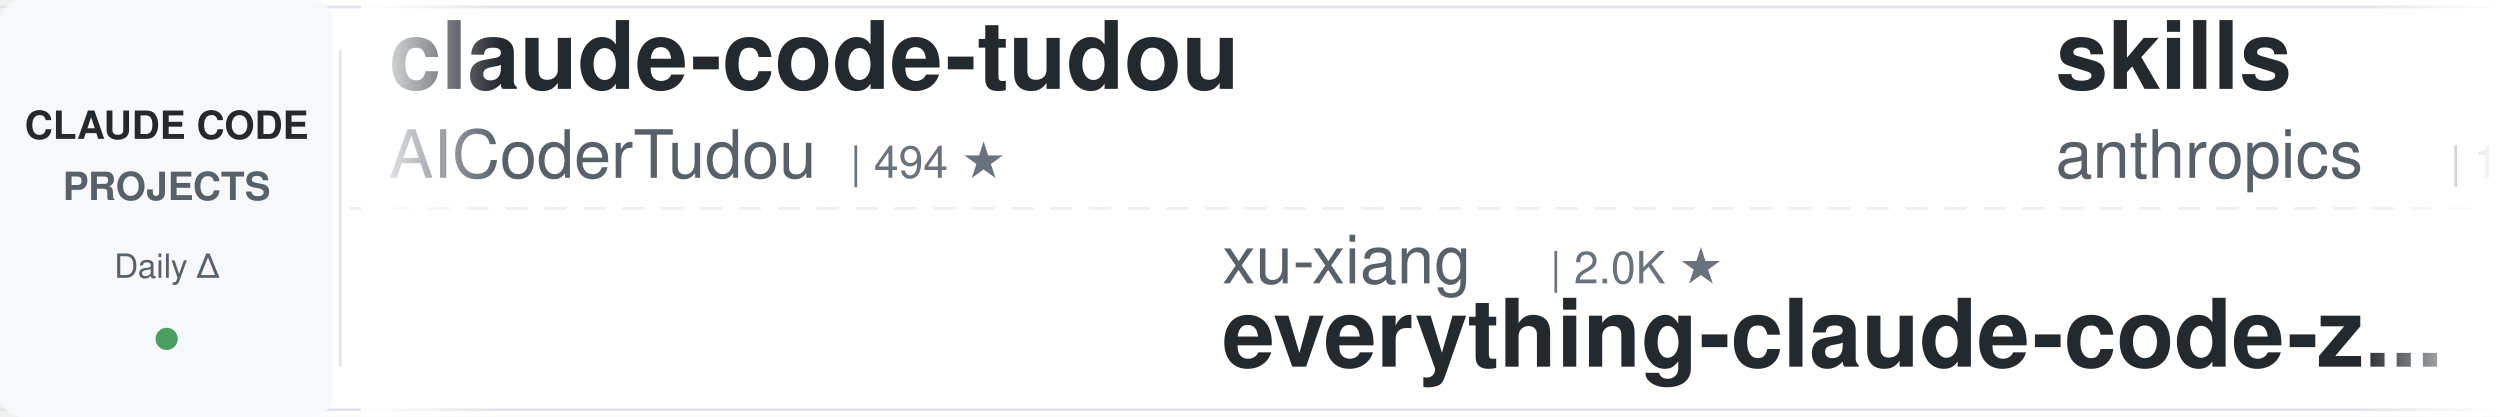
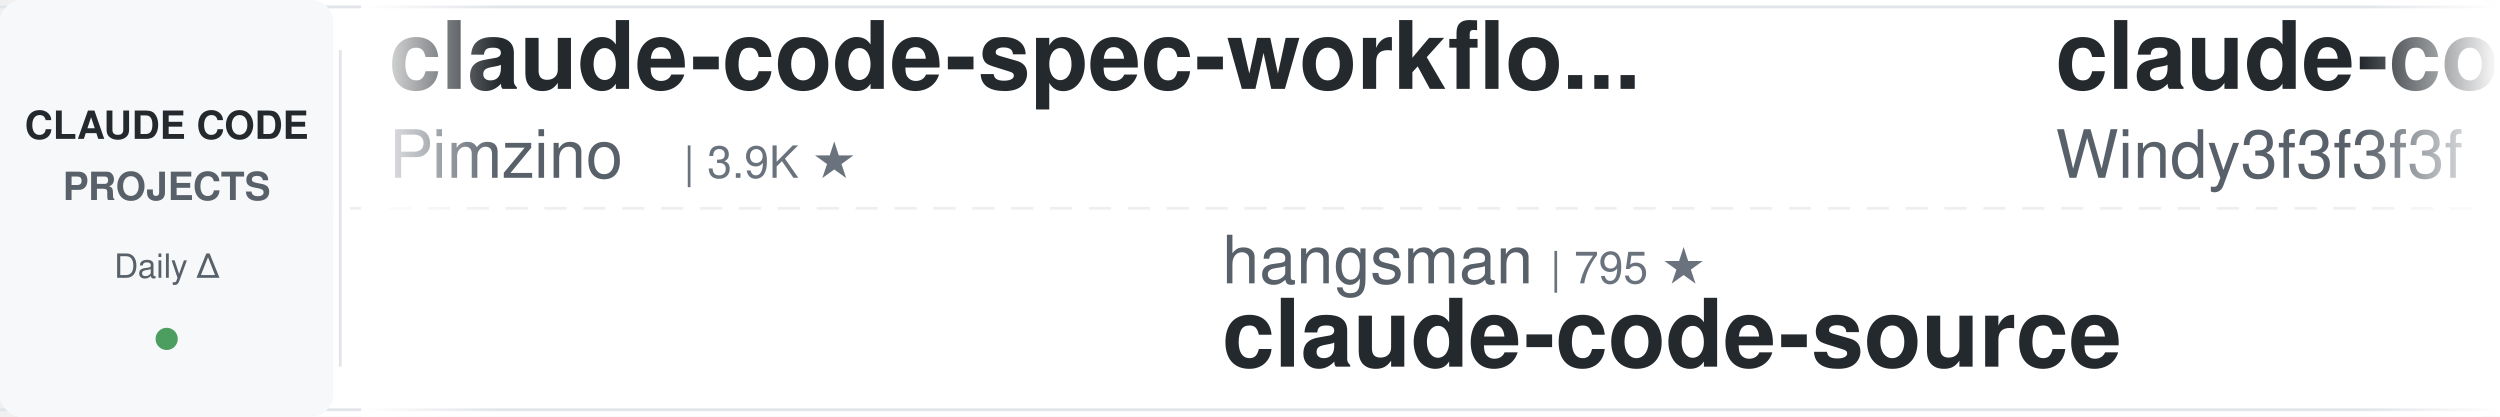
<svg xmlns="http://www.w3.org/2000/svg" width="900" height="150">
  <defs>
    <linearGradient id="leftFade" x1="0%" y1="0%" x2="100%" y2="0%">
      <stop offset="0%" style="stop-color:#ffffff;stop-opacity:1" />
      <stop offset="100%" style="stop-color:#ffffff;stop-opacity:0" />
    </linearGradient>
    <linearGradient id="rightFade" x1="0%" y1="0%" x2="100%" y2="0%">
      <stop offset="0%" style="stop-color:#ffffff;stop-opacity:0" />
      <stop offset="100%" style="stop-color:#ffffff;stop-opacity:1" />
    </linearGradient>
  </defs>
  <rect width="900" height="150" fill="#ffffff" rx="8" />
  <rect x="0" y="2" width="900" height="1" fill="#e1e4e8" />
  <rect x="0" y="147" width="900" height="1" fill="#e1e4e8" />
  <line x1="0" y1="75" x2="900" y2="75" stroke="#e1e4e8" stroke-width="1" stroke-dasharray="8 6" opacity="0.6" />
  <rect x="0" y="0" width="120" height="150" fill="#f6f8fa" rx="8" />
  <text x="60" y="50" font-family="-apple-system, BlinkMacSystemFont, 'Segoe UI', Helvetica, Arial, sans-serif" font-size="14" font-weight="600" fill="#24292e" text-anchor="middle">CLAUDE CODE</text>
  <text x="60" y="72" font-family="-apple-system, BlinkMacSystemFont, 'Segoe UI', Helvetica, Arial, sans-serif" font-size="14" font-weight="600" fill="#586069" text-anchor="middle">PROJECTS</text>
  <text x="60" y="100" font-family="-apple-system, BlinkMacSystemFont, 'Segoe UI', Helvetica, Arial, sans-serif" font-size="12" font-weight="500" fill="#586069" text-anchor="middle">Daily Δ</text>
  <circle cx="60" cy="122" r="4" fill="#22863a" opacity="0.8" />
  <rect x="122" y="18" width="1" height="114" fill="#e1e4e8" />
  <clipPath id="tickerClip">
    <rect x="130" y="0" width="770" height="150" />
  </clipPath>
  <g clip-path="url(#tickerClip)">
    <g id="tickerItems">
      <animateTransform attributeName="transform" attributeType="XML" type="translate" from="0 0" to="-3000 0" dur="54s" repeatCount="indefinite" />
      <g transform="translate(0, 0)">
-         <text x="140" y="32" font-family="-apple-system, BlinkMacSystemFont, 'Segoe UI', Helvetica, Arial, sans-serif" font-size="34" font-weight="600" fill="#24292e">claude-code-tudou</text>
-         <text x="140" y="64" font-family="-apple-system, BlinkMacSystemFont, 'Segoe UI', Helvetica, Arial, sans-serif" font-size="24" font-weight="400" fill="#586069">AICoderTudou</text>
-         <text x="306" y="64" font-family="-apple-system, BlinkMacSystemFont, 'Segoe UI', Helvetica, Arial, sans-serif" font-size="16" font-weight="500" fill="#6a737d">| 494 ★</text>
+         <text x="140" y="32" font-family="-apple-system, BlinkMacSystemFont, 'Segoe UI', Helvetica, Arial, sans-serif" font-size="34" font-weight="600" fill="#24292e">claude-code-spec-workflo...</text>
+         <text x="140" y="64" font-family="-apple-system, BlinkMacSystemFont, 'Segoe UI', Helvetica, Arial, sans-serif" font-size="24" font-weight="400" fill="#586069">Pimzino</text>
+         <text x="246" y="64" font-family="-apple-system, BlinkMacSystemFont, 'Segoe UI', Helvetica, Arial, sans-serif" font-size="16" font-weight="500" fill="#6a737d">| 3.9K ★</text>
      </g>
      <g transform="translate(300, 0)">
-         <text x="140" y="102" font-family="-apple-system, BlinkMacSystemFont, 'Segoe UI', Helvetica, Arial, sans-serif" font-size="24" font-weight="400" fill="#586069">xu-xiang</text>
-         <text x="258" y="102" font-family="-apple-system, BlinkMacSystemFont, 'Segoe UI', Helvetica, Arial, sans-serif" font-size="16" font-weight="500" fill="#6a737d">| 2.0K ★</text>
-         <text x="140" y="132" font-family="-apple-system, BlinkMacSystemFont, 'Segoe UI', Helvetica, Arial, sans-serif" font-size="34" font-weight="600" fill="#24292e">everything-claude-code-z...</text>
+         <text x="140" y="102" font-family="-apple-system, BlinkMacSystemFont, 'Segoe UI', Helvetica, Arial, sans-serif" font-size="24" font-weight="400" fill="#586069">hangsman</text>
+         <text x="258" y="102" font-family="-apple-system, BlinkMacSystemFont, 'Segoe UI', Helvetica, Arial, sans-serif" font-size="16" font-weight="500" fill="#6a737d">| 795 ★</text>
+         <text x="140" y="132" font-family="-apple-system, BlinkMacSystemFont, 'Segoe UI', Helvetica, Arial, sans-serif" font-size="34" font-weight="600" fill="#24292e">claude-code-source</text>
      </g>
      <g transform="translate(600, 0)">
-         <text x="140" y="32" font-family="-apple-system, BlinkMacSystemFont, 'Segoe UI', Helvetica, Arial, sans-serif" font-size="34" font-weight="600" fill="#24292e">skills</text>
-         <text x="140" y="64" font-family="-apple-system, BlinkMacSystemFont, 'Segoe UI', Helvetica, Arial, sans-serif" font-size="24" font-weight="400" fill="#586069">anthropics</text>
-         <text x="282" y="64" font-family="-apple-system, BlinkMacSystemFont, 'Segoe UI', Helvetica, Arial, sans-serif" font-size="16" font-weight="500" fill="#6a737d">| 178.1K ★</text>
+         <text x="140" y="32" font-family="-apple-system, BlinkMacSystemFont, 'Segoe UI', Helvetica, Arial, sans-serif" font-size="34" font-weight="600" fill="#24292e">claude-code-from-scratch</text>
+         <text x="140" y="64" font-family="-apple-system, BlinkMacSystemFont, 'Segoe UI', Helvetica, Arial, sans-serif" font-size="24" font-weight="400" fill="#586069">Windy3f3f3f3f</text>
+         <text x="318" y="64" font-family="-apple-system, BlinkMacSystemFont, 'Segoe UI', Helvetica, Arial, sans-serif" font-size="16" font-weight="500" fill="#6a737d">| 2.7K ★</text>
      </g>
      <g transform="translate(900, 0)">
-         <text x="140" y="102" font-family="-apple-system, BlinkMacSystemFont, 'Segoe UI', Helvetica, Arial, sans-serif" font-size="24" font-weight="400" fill="#586069">darcyegb</text>
-         <text x="258" y="102" font-family="-apple-system, BlinkMacSystemFont, 'Segoe UI', Helvetica, Arial, sans-serif" font-size="16" font-weight="500" fill="#6a737d">| 768 ★</text>
-         <text x="140" y="132" font-family="-apple-system, BlinkMacSystemFont, 'Segoe UI', Helvetica, Arial, sans-serif" font-size="34" font-weight="600" fill="#24292e">ClaudeCodeAgents</text>
+         <text x="140" y="102" font-family="-apple-system, BlinkMacSystemFont, 'Segoe UI', Helvetica, Arial, sans-serif" font-size="24" font-weight="400" fill="#586069">affaan-m</text>
+         <text x="258" y="102" font-family="-apple-system, BlinkMacSystemFont, 'Segoe UI', Helvetica, Arial, sans-serif" font-size="16" font-weight="500" fill="#6a737d">| 267.3K ★</text>
+         <text x="140" y="132" font-family="-apple-system, BlinkMacSystemFont, 'Segoe UI', Helvetica, Arial, sans-serif" font-size="34" font-weight="600" fill="#24292e">ECC</text>
      </g>
      <g transform="translate(1200, 0)">
-         <text x="140" y="32" font-family="-apple-system, BlinkMacSystemFont, 'Segoe UI', Helvetica, Arial, sans-serif" font-size="34" font-weight="600" fill="#24292e">claude-code-settings</text>
-         <text x="140" y="64" font-family="-apple-system, BlinkMacSystemFont, 'Segoe UI', Helvetica, Arial, sans-serif" font-size="24" font-weight="400" fill="#586069">feiskyer</text>
-         <text x="258" y="64" font-family="-apple-system, BlinkMacSystemFont, 'Segoe UI', Helvetica, Arial, sans-serif" font-size="16" font-weight="500" fill="#6a737d">| 1.7K ★</text>
+         <text x="140" y="32" font-family="-apple-system, BlinkMacSystemFont, 'Segoe UI', Helvetica, Arial, sans-serif" font-size="34" font-weight="600" fill="#24292e">claude-code-rust</text>
+         <text x="140" y="64" font-family="-apple-system, BlinkMacSystemFont, 'Segoe UI', Helvetica, Arial, sans-serif" font-size="24" font-weight="400" fill="#586069">lorryjovens-hub</text>
+         <text x="342" y="64" font-family="-apple-system, BlinkMacSystemFont, 'Segoe UI', Helvetica, Arial, sans-serif" font-size="16" font-weight="500" fill="#6a737d">| 1.7K ★</text>
      </g>
      <g transform="translate(1500, 0)">
-         <text x="140" y="102" font-family="-apple-system, BlinkMacSystemFont, 'Segoe UI', Helvetica, Arial, sans-serif" font-size="24" font-weight="400" fill="#586069">luyao618</text>
-         <text x="258" y="102" font-family="-apple-system, BlinkMacSystemFont, 'Segoe UI', Helvetica, Arial, sans-serif" font-size="16" font-weight="500" fill="#6a737d">| 1.7K ★</text>
-         <text x="140" y="132" font-family="-apple-system, BlinkMacSystemFont, 'Segoe UI', Helvetica, Arial, sans-serif" font-size="34" font-weight="600" fill="#24292e">Claude-Code-Source-Study</text>
+         <text x="140" y="102" font-family="-apple-system, BlinkMacSystemFont, 'Segoe UI', Helvetica, Arial, sans-serif" font-size="24" font-weight="400" fill="#586069">fuergaosi233</text>
+         <text x="306" y="102" font-family="-apple-system, BlinkMacSystemFont, 'Segoe UI', Helvetica, Arial, sans-serif" font-size="16" font-weight="500" fill="#6a737d">| 2.8K ★</text>
+         <text x="140" y="132" font-family="-apple-system, BlinkMacSystemFont, 'Segoe UI', Helvetica, Arial, sans-serif" font-size="34" font-weight="600" fill="#24292e">claude-code-proxy</text>
      </g>
      <g transform="translate(1800, 0)">
-         <text x="140" y="32" font-family="-apple-system, BlinkMacSystemFont, 'Segoe UI', Helvetica, Arial, sans-serif" font-size="34" font-weight="600" fill="#24292e">claude-code-security-rev...</text>
-         <text x="140" y="64" font-family="-apple-system, BlinkMacSystemFont, 'Segoe UI', Helvetica, Arial, sans-serif" font-size="24" font-weight="400" fill="#586069">anthropics</text>
-         <text x="282" y="64" font-family="-apple-system, BlinkMacSystemFont, 'Segoe UI', Helvetica, Arial, sans-serif" font-size="16" font-weight="500" fill="#6a737d">| 6.3K ★</text>
+         <text x="140" y="32" font-family="-apple-system, BlinkMacSystemFont, 'Segoe UI', Helvetica, Arial, sans-serif" font-size="34" font-weight="600" fill="#24292e">awesome-claude-code-tool...</text>
+         <text x="140" y="64" font-family="-apple-system, BlinkMacSystemFont, 'Segoe UI', Helvetica, Arial, sans-serif" font-size="24" font-weight="400" fill="#586069">rohitg00</text>
+         <text x="258" y="64" font-family="-apple-system, BlinkMacSystemFont, 'Segoe UI', Helvetica, Arial, sans-serif" font-size="16" font-weight="500" fill="#6a737d">| 2.6K ★</text>
      </g>
      <g transform="translate(2100, 0)">
-         <text x="140" y="102" font-family="-apple-system, BlinkMacSystemFont, 'Segoe UI', Helvetica, Arial, sans-serif" font-size="24" font-weight="400" fill="#586069">techjarves</text>
-         <text x="282" y="102" font-family="-apple-system, BlinkMacSystemFont, 'Segoe UI', Helvetica, Arial, sans-serif" font-size="16" font-weight="500" fill="#6a737d">| 1.5K ★</text>
-         <text x="140" y="132" font-family="-apple-system, BlinkMacSystemFont, 'Segoe UI', Helvetica, Arial, sans-serif" font-size="34" font-weight="600" fill="#24292e">ClaudeCode-Portable</text>
+         <text x="140" y="102" font-family="-apple-system, BlinkMacSystemFont, 'Segoe UI', Helvetica, Arial, sans-serif" font-size="24" font-weight="400" fill="#586069">Donchitos</text>
+         <text x="270" y="102" font-family="-apple-system, BlinkMacSystemFont, 'Segoe UI', Helvetica, Arial, sans-serif" font-size="16" font-weight="500" fill="#6a737d">| 25.4K ★</text>
+         <text x="140" y="132" font-family="-apple-system, BlinkMacSystemFont, 'Segoe UI', Helvetica, Arial, sans-serif" font-size="34" font-weight="600" fill="#24292e">Claude-Code-Game-Studios</text>
      </g>
      <g transform="translate(2400, 0)">
-         <text x="140" y="32" font-family="-apple-system, BlinkMacSystemFont, 'Segoe UI', Helvetica, Arial, sans-serif" font-size="34" font-weight="600" fill="#24292e">claude-code-my-workflow</text>
-         <text x="140" y="64" font-family="-apple-system, BlinkMacSystemFont, 'Segoe UI', Helvetica, Arial, sans-serif" font-size="24" font-weight="400" fill="#586069">pedrohcgs</text>
-         <text x="270" y="64" font-family="-apple-system, BlinkMacSystemFont, 'Segoe UI', Helvetica, Arial, sans-serif" font-size="16" font-weight="500" fill="#6a737d">| 1.6K ★</text>
+         <text x="140" y="32" font-family="-apple-system, BlinkMacSystemFont, 'Segoe UI', Helvetica, Arial, sans-serif" font-size="34" font-weight="600" fill="#24292e">Open-ClaudeCode</text>
+         <text x="140" y="64" font-family="-apple-system, BlinkMacSystemFont, 'Segoe UI', Helvetica, Arial, sans-serif" font-size="24" font-weight="400" fill="#586069">LING71671</text>
+         <text x="270" y="64" font-family="-apple-system, BlinkMacSystemFont, 'Segoe UI', Helvetica, Arial, sans-serif" font-size="16" font-weight="500" fill="#6a737d">| 958 ★</text>
      </g>
      <g transform="translate(2700, 0)">
-         <text x="140" y="102" font-family="-apple-system, BlinkMacSystemFont, 'Segoe UI', Helvetica, Arial, sans-serif" font-size="24" font-weight="400" fill="#586069">huangjia2019</text>
-         <text x="306" y="102" font-family="-apple-system, BlinkMacSystemFont, 'Segoe UI', Helvetica, Arial, sans-serif" font-size="16" font-weight="500" fill="#6a737d">| 1.1K ★</text>
-         <text x="140" y="132" font-family="-apple-system, BlinkMacSystemFont, 'Segoe UI', Helvetica, Arial, sans-serif" font-size="34" font-weight="600" fill="#24292e">claude-code-engineering</text>
+         <text x="140" y="102" font-family="-apple-system, BlinkMacSystemFont, 'Segoe UI', Helvetica, Arial, sans-serif" font-size="24" font-weight="400" fill="#586069">anthropics</text>
+         <text x="282" y="102" font-family="-apple-system, BlinkMacSystemFont, 'Segoe UI', Helvetica, Arial, sans-serif" font-size="16" font-weight="500" fill="#6a737d">| 178.2K ★</text>
+         <text x="140" y="132" font-family="-apple-system, BlinkMacSystemFont, 'Segoe UI', Helvetica, Arial, sans-serif" font-size="34" font-weight="600" fill="#24292e">skills</text>
      </g>
      <g transform="translate(3000, 0)">
-         <text x="140" y="32" font-family="-apple-system, BlinkMacSystemFont, 'Segoe UI', Helvetica, Arial, sans-serif" font-size="34" font-weight="600" fill="#24292e">claude-code-tudou</text>
-         <text x="140" y="64" font-family="-apple-system, BlinkMacSystemFont, 'Segoe UI', Helvetica, Arial, sans-serif" font-size="24" font-weight="400" fill="#586069">AICoderTudou</text>
-         <text x="306" y="64" font-family="-apple-system, BlinkMacSystemFont, 'Segoe UI', Helvetica, Arial, sans-serif" font-size="16" font-weight="500" fill="#6a737d">| 494 ★</text>
+         <text x="140" y="32" font-family="-apple-system, BlinkMacSystemFont, 'Segoe UI', Helvetica, Arial, sans-serif" font-size="34" font-weight="600" fill="#24292e">claude-code-spec-workflo...</text>
+         <text x="140" y="64" font-family="-apple-system, BlinkMacSystemFont, 'Segoe UI', Helvetica, Arial, sans-serif" font-size="24" font-weight="400" fill="#586069">Pimzino</text>
+         <text x="246" y="64" font-family="-apple-system, BlinkMacSystemFont, 'Segoe UI', Helvetica, Arial, sans-serif" font-size="16" font-weight="500" fill="#6a737d">| 3.9K ★</text>
      </g>
      <g transform="translate(3300, 0)">
-         <text x="140" y="102" font-family="-apple-system, BlinkMacSystemFont, 'Segoe UI', Helvetica, Arial, sans-serif" font-size="24" font-weight="400" fill="#586069">xu-xiang</text>
-         <text x="258" y="102" font-family="-apple-system, BlinkMacSystemFont, 'Segoe UI', Helvetica, Arial, sans-serif" font-size="16" font-weight="500" fill="#6a737d">| 2.0K ★</text>
-         <text x="140" y="132" font-family="-apple-system, BlinkMacSystemFont, 'Segoe UI', Helvetica, Arial, sans-serif" font-size="34" font-weight="600" fill="#24292e">everything-claude-code-z...</text>
+         <text x="140" y="102" font-family="-apple-system, BlinkMacSystemFont, 'Segoe UI', Helvetica, Arial, sans-serif" font-size="24" font-weight="400" fill="#586069">hangsman</text>
+         <text x="258" y="102" font-family="-apple-system, BlinkMacSystemFont, 'Segoe UI', Helvetica, Arial, sans-serif" font-size="16" font-weight="500" fill="#6a737d">| 795 ★</text>
+         <text x="140" y="132" font-family="-apple-system, BlinkMacSystemFont, 'Segoe UI', Helvetica, Arial, sans-serif" font-size="34" font-weight="600" fill="#24292e">claude-code-source</text>
      </g>
      <g transform="translate(3600, 0)">
-         <text x="140" y="32" font-family="-apple-system, BlinkMacSystemFont, 'Segoe UI', Helvetica, Arial, sans-serif" font-size="34" font-weight="600" fill="#24292e">skills</text>
-         <text x="140" y="64" font-family="-apple-system, BlinkMacSystemFont, 'Segoe UI', Helvetica, Arial, sans-serif" font-size="24" font-weight="400" fill="#586069">anthropics</text>
-         <text x="282" y="64" font-family="-apple-system, BlinkMacSystemFont, 'Segoe UI', Helvetica, Arial, sans-serif" font-size="16" font-weight="500" fill="#6a737d">| 178.1K ★</text>
+         <text x="140" y="32" font-family="-apple-system, BlinkMacSystemFont, 'Segoe UI', Helvetica, Arial, sans-serif" font-size="34" font-weight="600" fill="#24292e">claude-code-from-scratch</text>
+         <text x="140" y="64" font-family="-apple-system, BlinkMacSystemFont, 'Segoe UI', Helvetica, Arial, sans-serif" font-size="24" font-weight="400" fill="#586069">Windy3f3f3f3f</text>
+         <text x="318" y="64" font-family="-apple-system, BlinkMacSystemFont, 'Segoe UI', Helvetica, Arial, sans-serif" font-size="16" font-weight="500" fill="#6a737d">| 2.7K ★</text>
      </g>
      <g transform="translate(3900, 0)">
-         <text x="140" y="102" font-family="-apple-system, BlinkMacSystemFont, 'Segoe UI', Helvetica, Arial, sans-serif" font-size="24" font-weight="400" fill="#586069">darcyegb</text>
-         <text x="258" y="102" font-family="-apple-system, BlinkMacSystemFont, 'Segoe UI', Helvetica, Arial, sans-serif" font-size="16" font-weight="500" fill="#6a737d">| 768 ★</text>
-         <text x="140" y="132" font-family="-apple-system, BlinkMacSystemFont, 'Segoe UI', Helvetica, Arial, sans-serif" font-size="34" font-weight="600" fill="#24292e">ClaudeCodeAgents</text>
+         <text x="140" y="102" font-family="-apple-system, BlinkMacSystemFont, 'Segoe UI', Helvetica, Arial, sans-serif" font-size="24" font-weight="400" fill="#586069">affaan-m</text>
+         <text x="258" y="102" font-family="-apple-system, BlinkMacSystemFont, 'Segoe UI', Helvetica, Arial, sans-serif" font-size="16" font-weight="500" fill="#6a737d">| 267.3K ★</text>
+         <text x="140" y="132" font-family="-apple-system, BlinkMacSystemFont, 'Segoe UI', Helvetica, Arial, sans-serif" font-size="34" font-weight="600" fill="#24292e">ECC</text>
      </g>
    </g>
  </g>
  <rect x="130" y="0" width="50" height="150" fill="url(#leftFade)" />
  <rect x="850" y="0" width="50" height="150" fill="url(#rightFade)" />
</svg>
